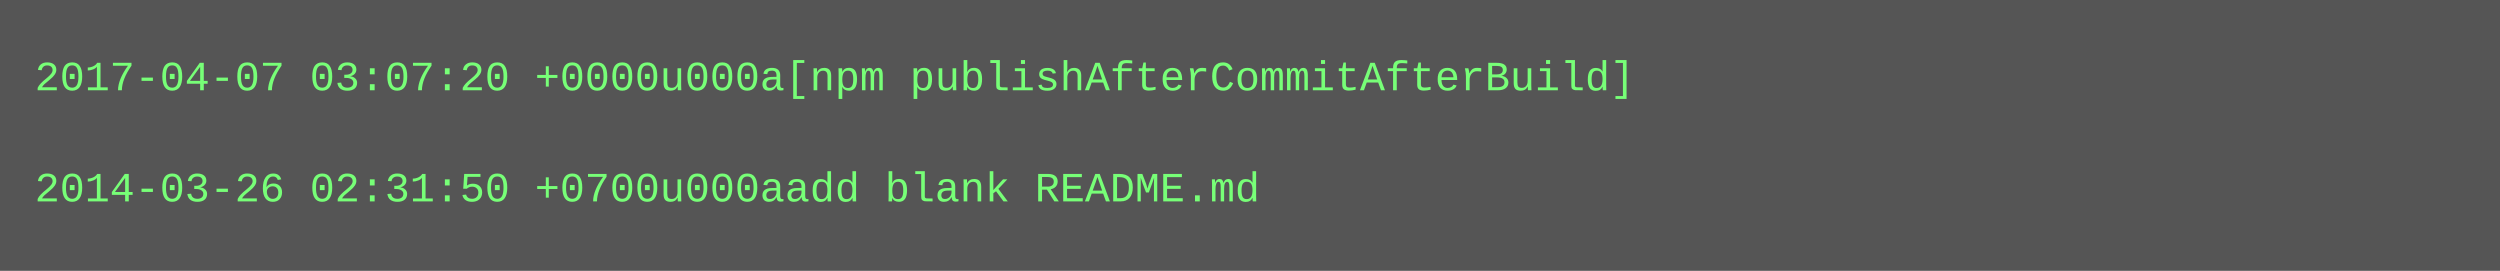
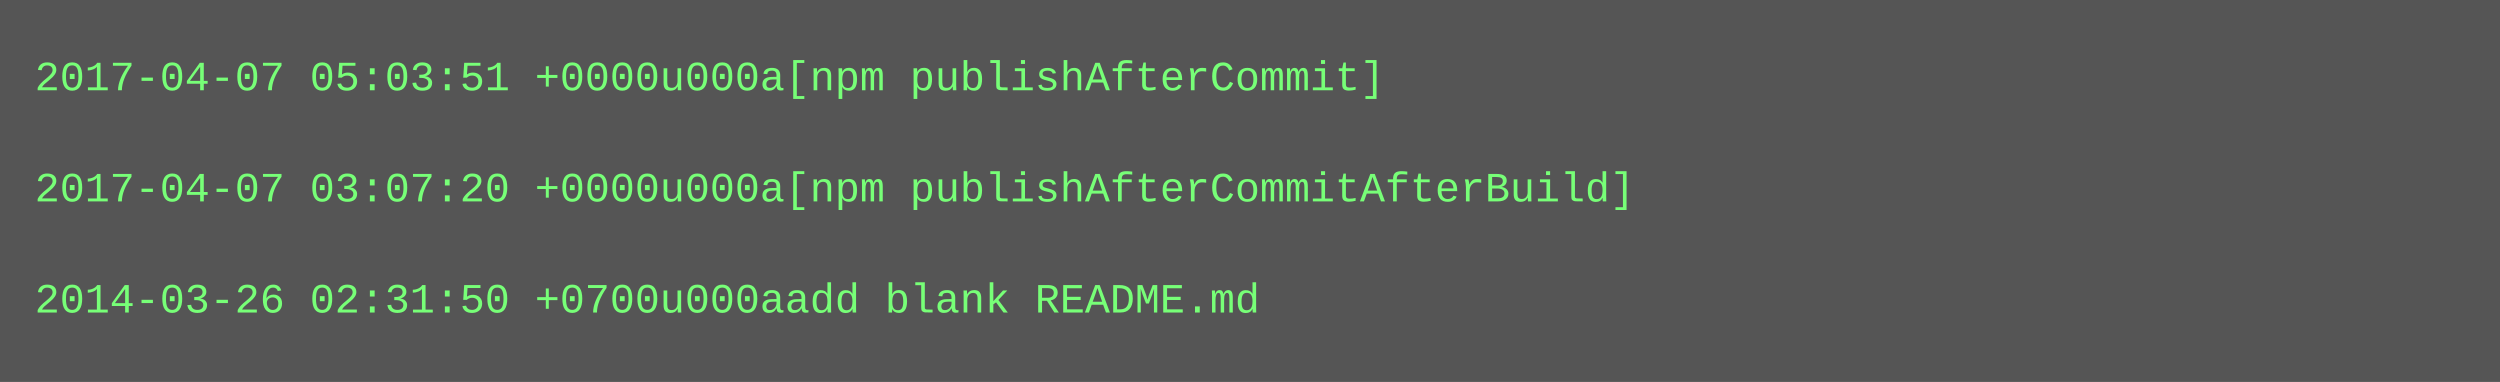
- <svg xmlns="http://www.w3.org/2000/svg" height="78" width="720">
-   <rect height="78" fill="#555" width="720" />
+ <svg xmlns="http://www.w3.org/2000/svg" height="110" width="720">
+   <rect height="110" fill="#555" width="720" />
  <text fill="#7f7" font-family="Courier New" font-size="12" xml:space="preserve">
-     <tspan x="10" y="26">2017-04-07 03:07:20 +0000u000a[npm publishAfterCommitAfterBuild]</tspan>
+     <tspan x="10" y="26">2017-04-07 05:03:51 +0000u000a[npm publishAfterCommit]</tspan>
    <tspan x="10" y="42" />
-     <tspan x="10" y="58">2014-03-26 02:31:50 +0700u000aadd blank README.md</tspan>
+     <tspan x="10" y="58">2017-04-07 03:07:20 +0000u000a[npm publishAfterCommitAfterBuild]</tspan>
+     <tspan x="10" y="74" />
+     <tspan x="10" y="90">2014-03-26 02:31:50 +0700u000aadd blank README.md</tspan>
  </text>
</svg>
